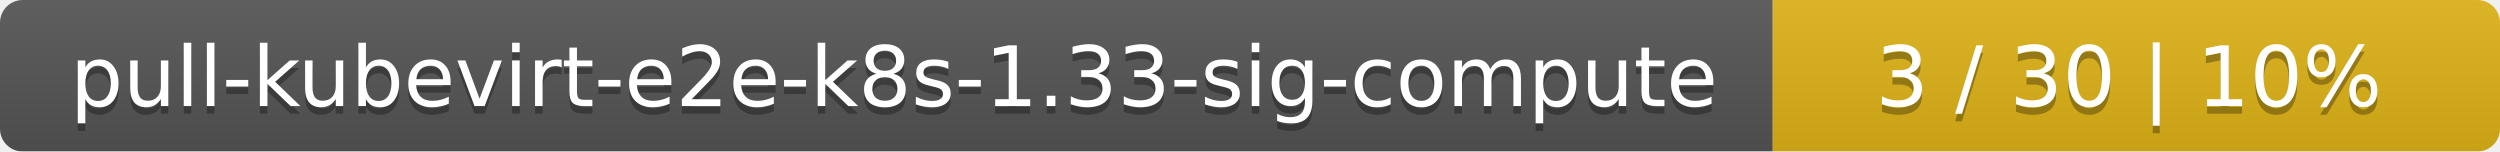
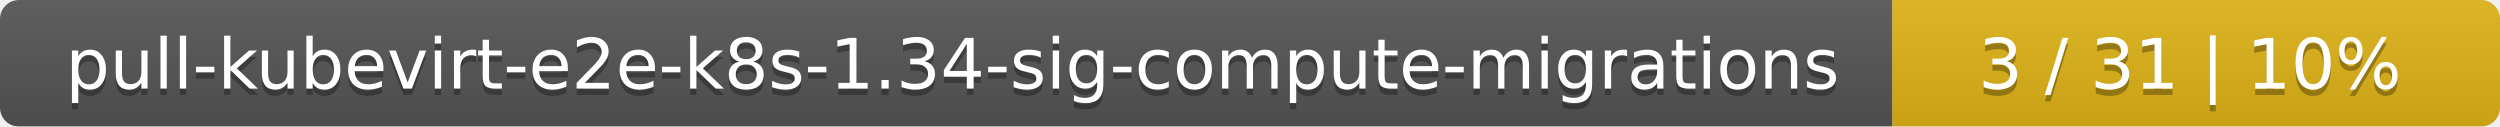
- <svg xmlns="http://www.w3.org/2000/svg" width="330" height="20">
+ <svg xmlns="http://www.w3.org/2000/svg" width="395" height="20">
  <linearGradient id="smooth" x2="0" y2="100%">
    <stop offset="0" stop-color="#bbb" stop-opacity=".1" />
    <stop offset="1" stop-opacity=".1" />
  </linearGradient>
  <mask id="round">
-     <rect width="330" height="20" rx="3" fill="#fff" />
+     <rect width="395" height="20" rx="3" fill="#fff" />
  </mask>
  <g mask="url(#round)">
-     <rect width="234" height="20" fill="#555" />
-     <rect x="234" width="96" height="20" fill="#dfb317" />
-     <rect width="330" height="20" fill="url(#smooth)" />
+     <rect width="299" height="20" fill="#555" />
+     <rect x="299" width="96" height="20" fill="#dfb317" />
+     <rect width="395" height="20" fill="url(#smooth)" />
  </g>
  <g fill="#fff" text-anchor="middle" font-family="DejaVu Sans,Verdana,Geneva,sans-serif" font-size="11">
-     <text x="118" y="15" fill="#010101" fill-opacity=".3">pull-kubevirt-e2e-k8s-1.33-sig-compute</text>
-     <text x="118" y="14">pull-kubevirt-e2e-k8s-1.33-sig-compute</text>
-     <text x="281" y="15" fill="#010101" fill-opacity=".3">3 / 30    |    10%</text>
-     <text x="281" y="14">3 / 30    |    10%</text>
+     <text x="150.5" y="15" fill="#010101" fill-opacity=".3">pull-kubevirt-e2e-k8s-1.34-sig-compute-migrations</text>
+     <text x="150.5" y="14">pull-kubevirt-e2e-k8s-1.34-sig-compute-migrations</text>
+     <text x="346" y="15" fill="#010101" fill-opacity=".3">3 / 31    |    10%</text>
+     <text x="346" y="14">3 / 31    |    10%</text>
  </g>
</svg>
